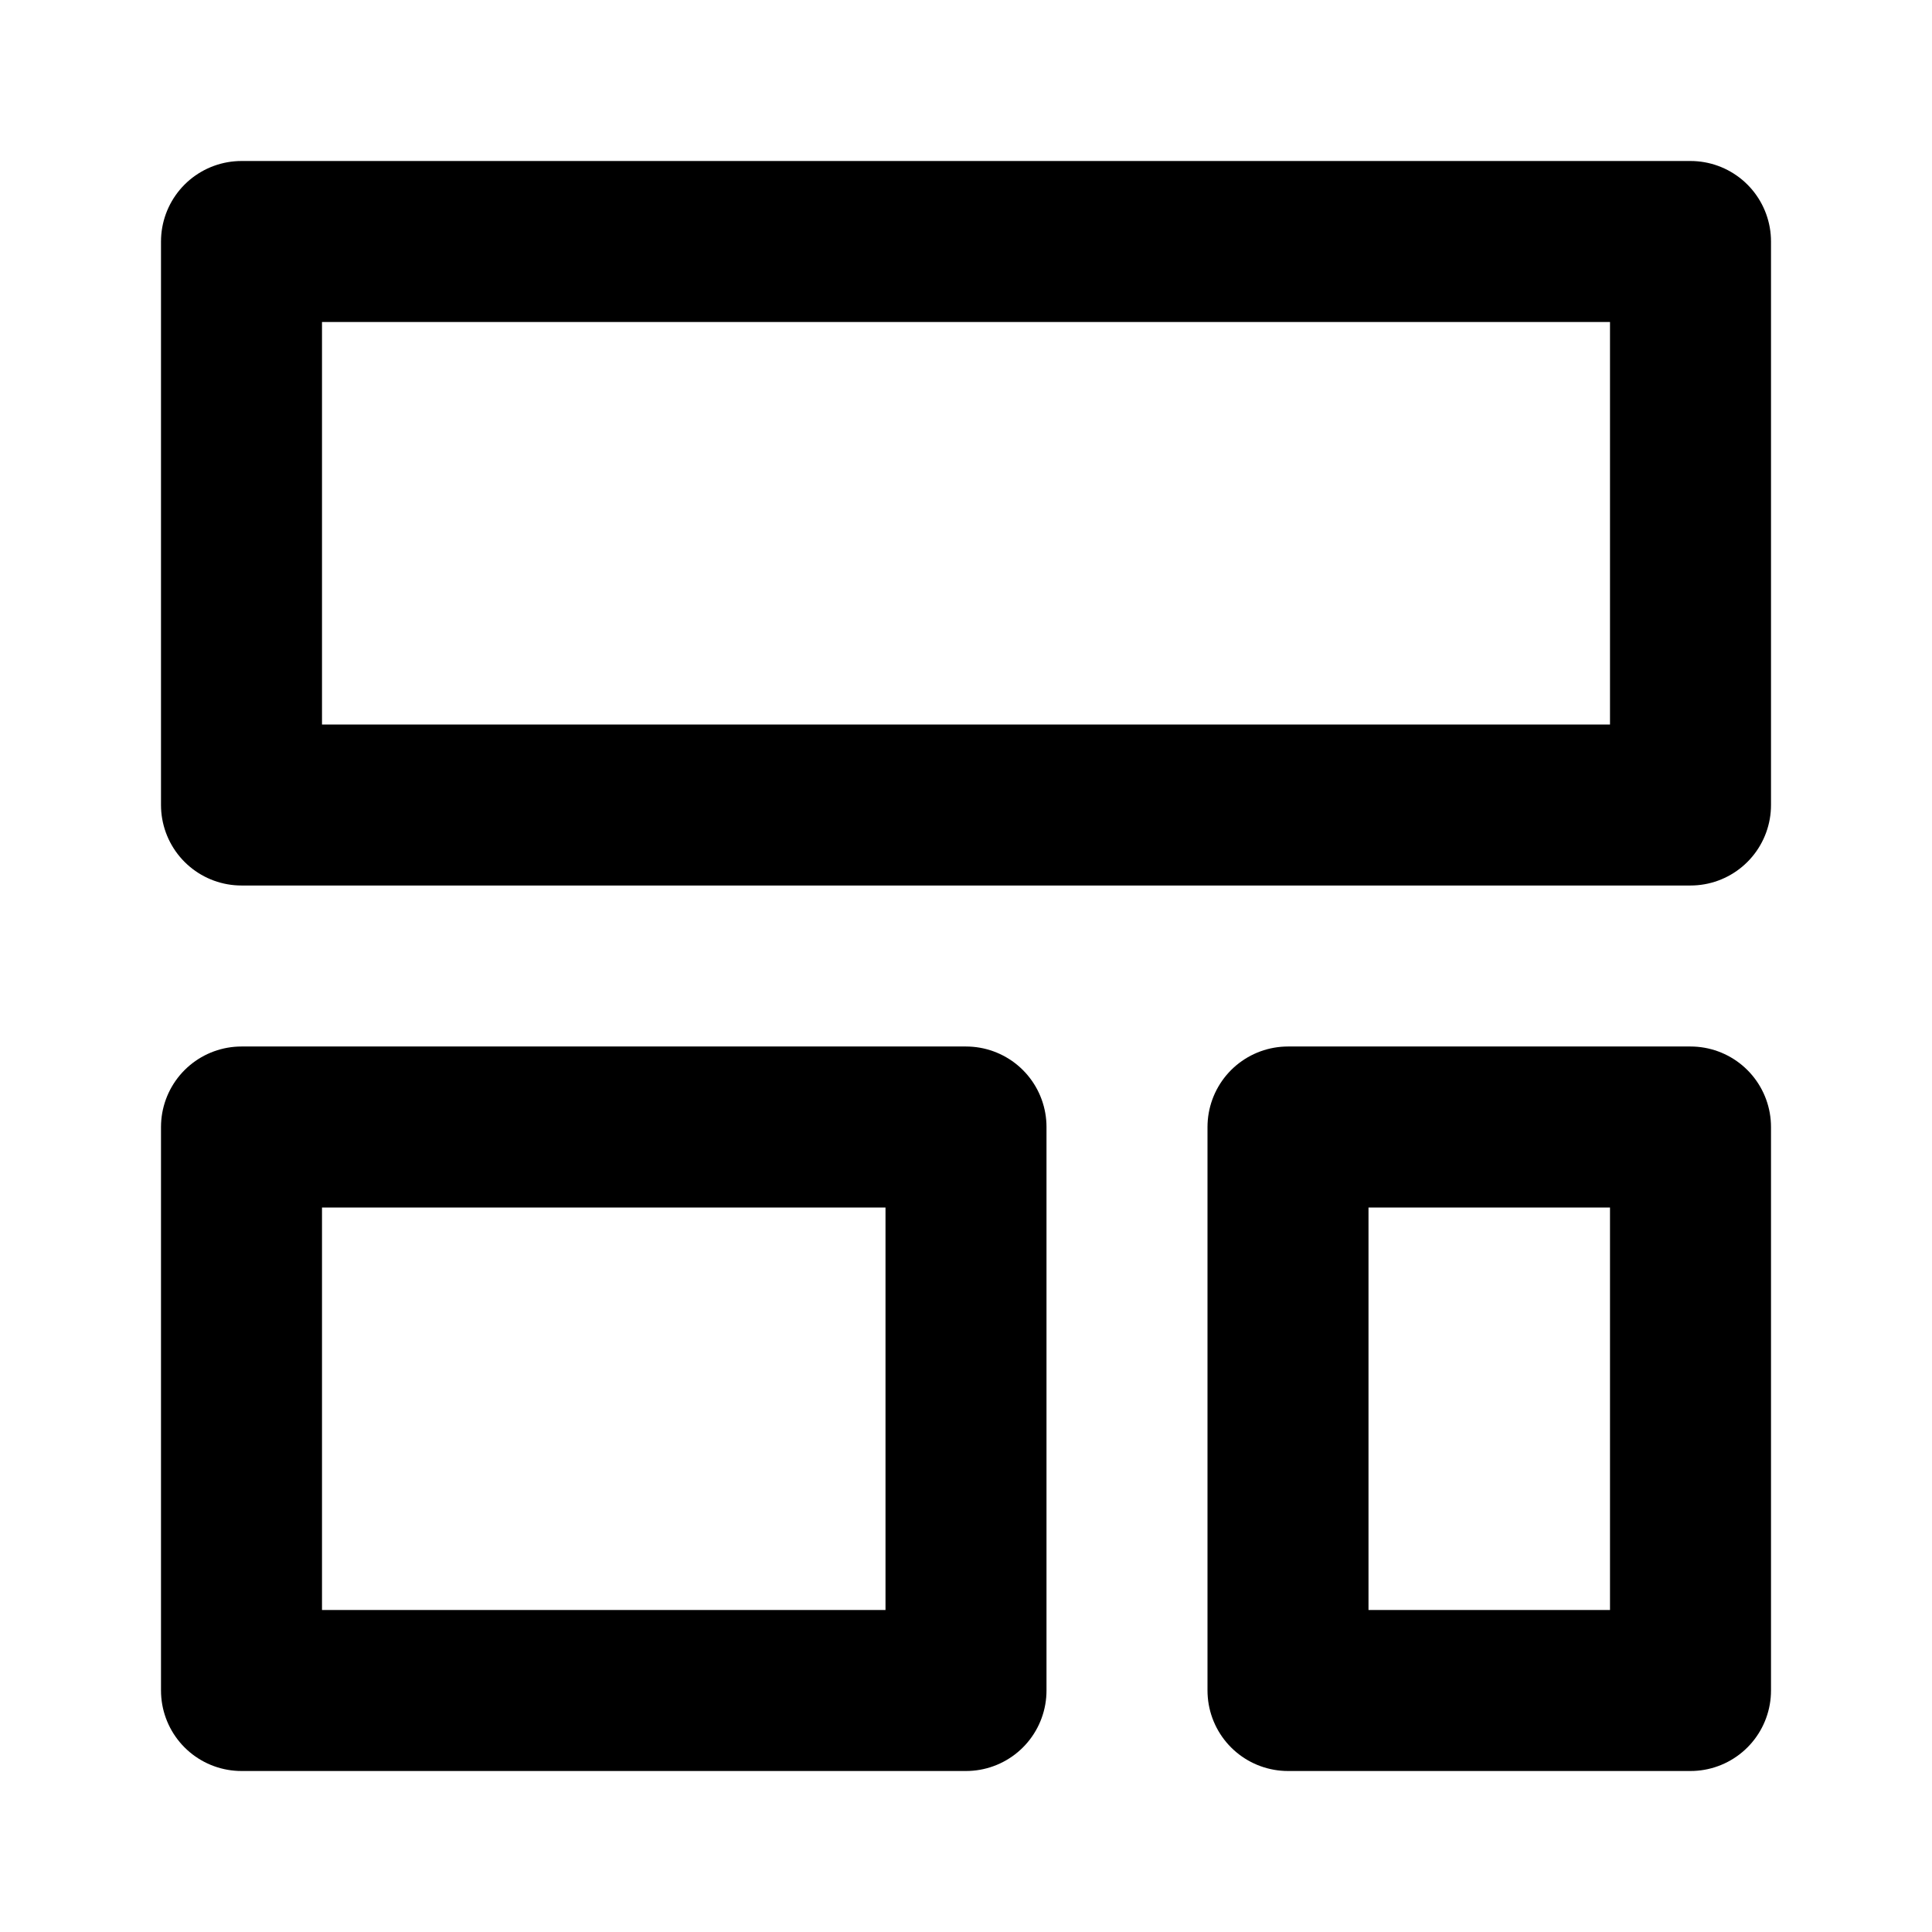
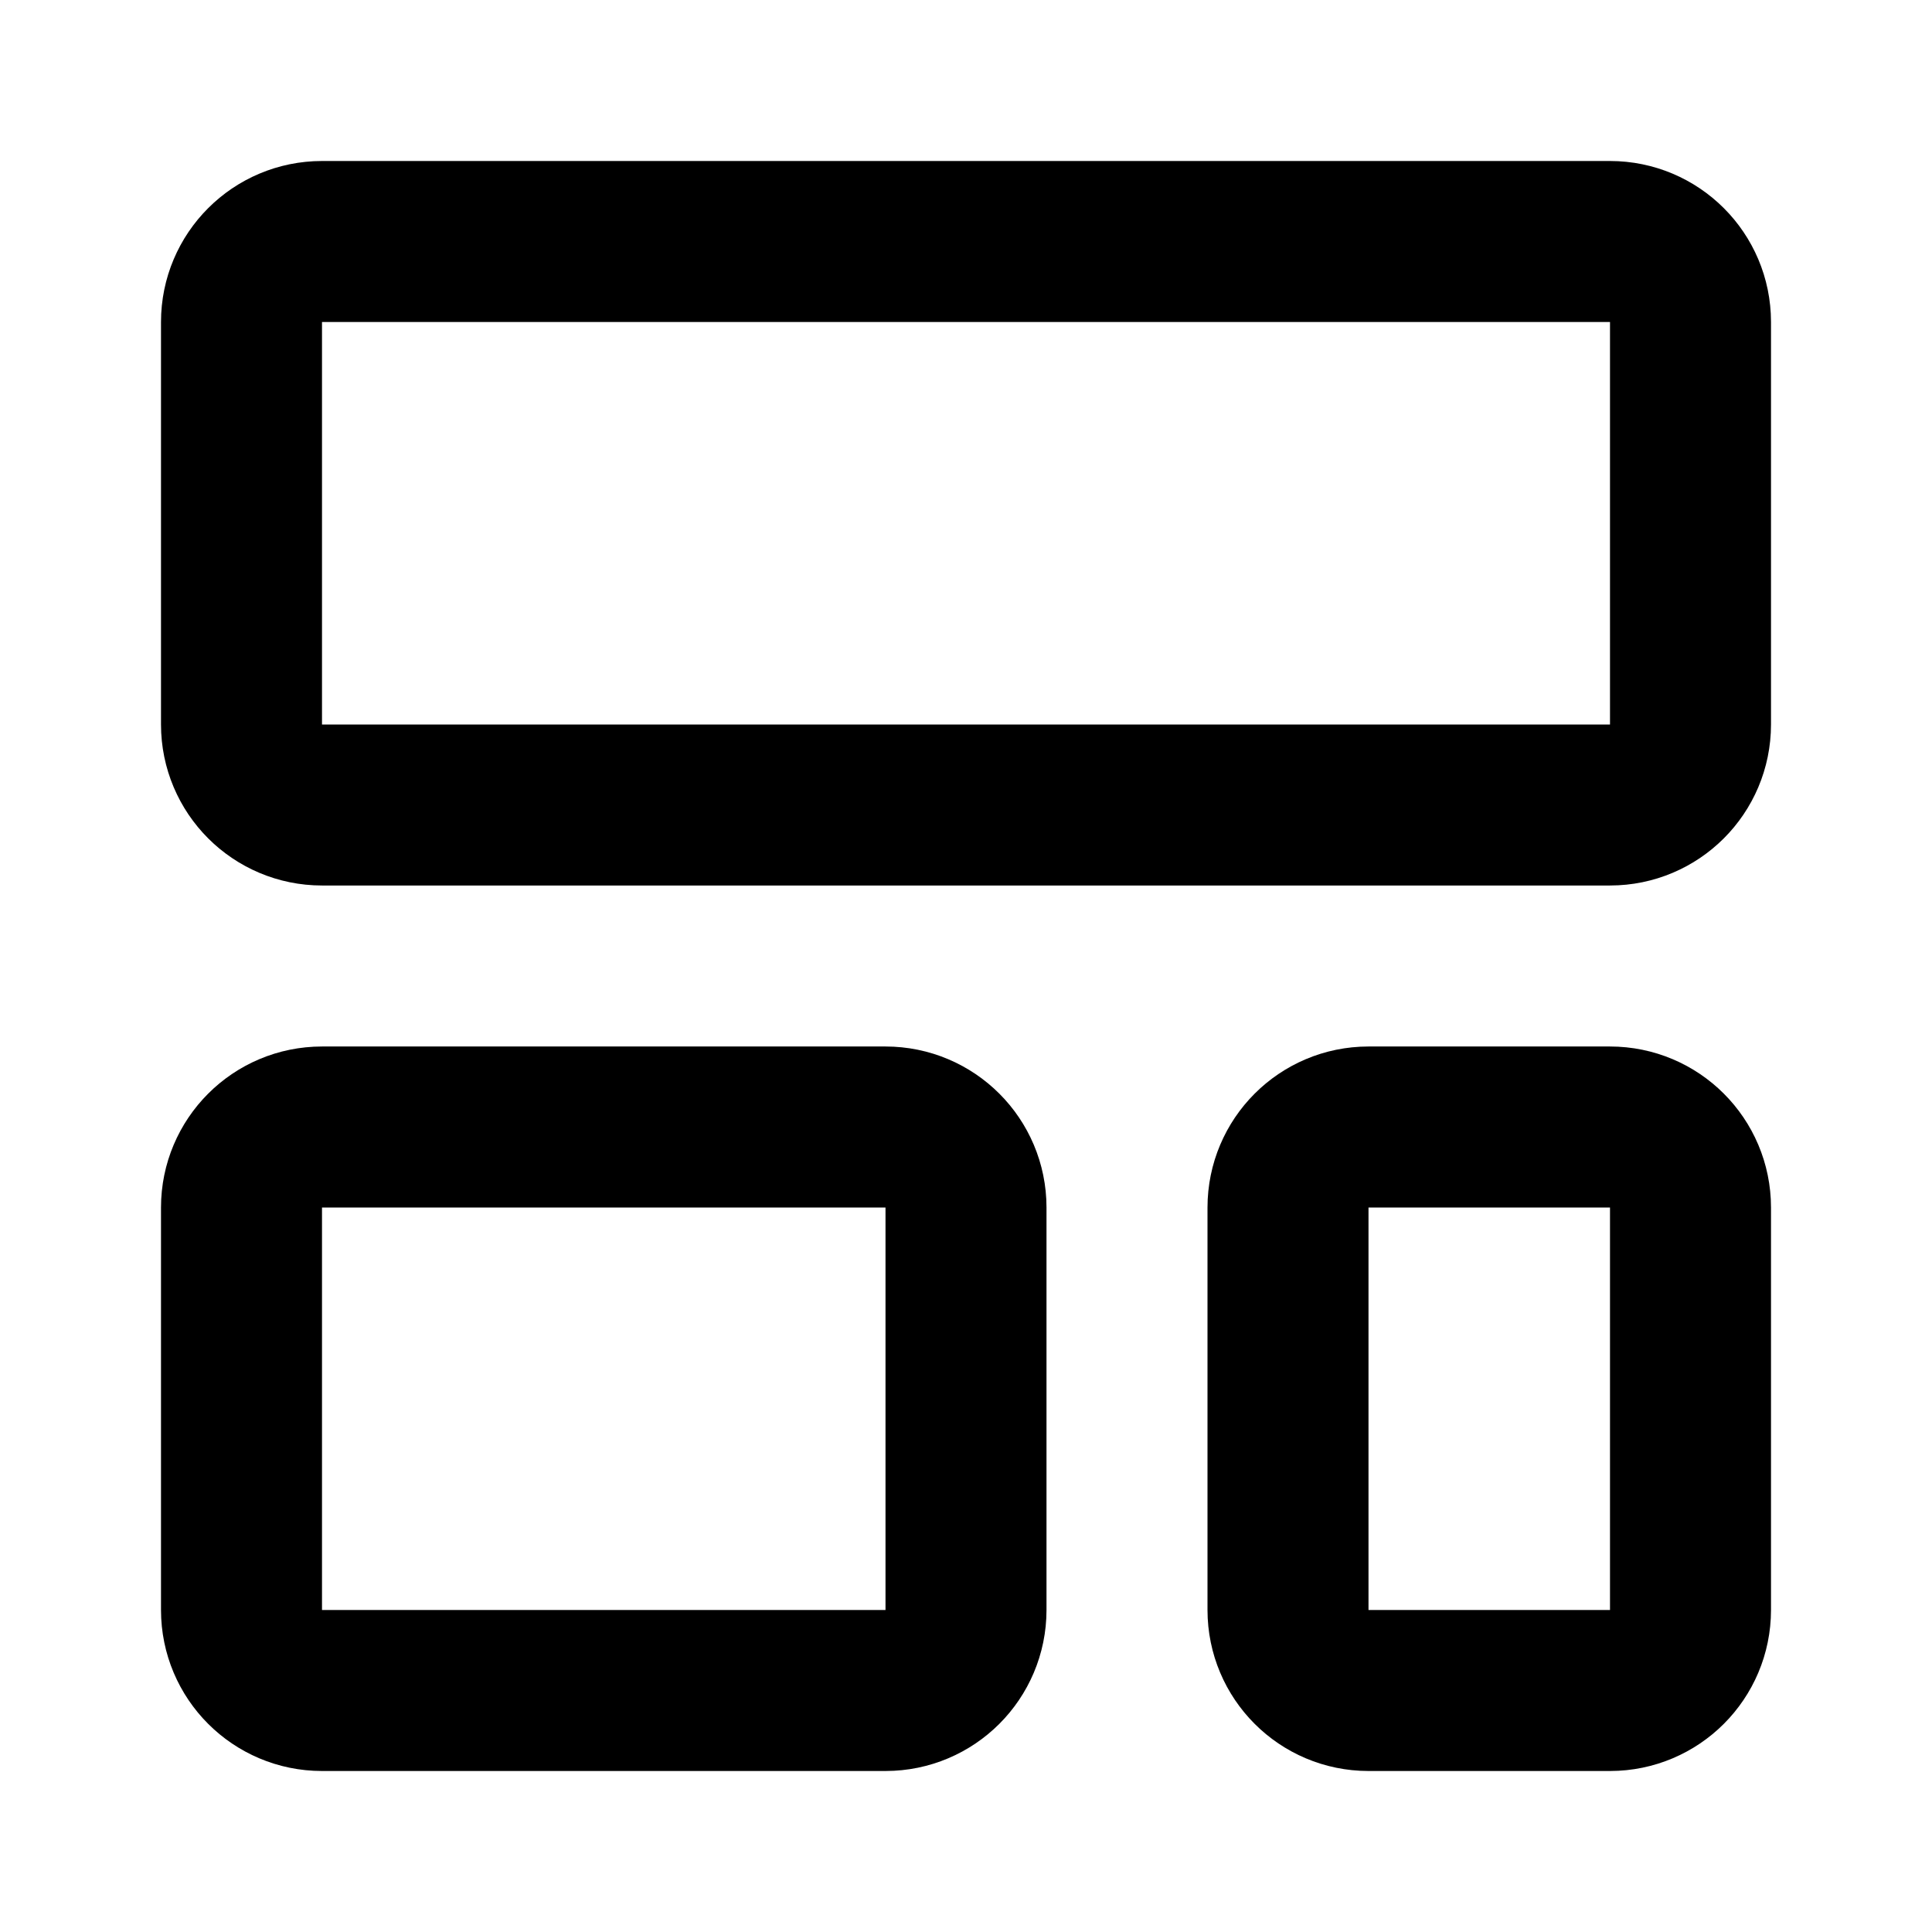
<svg xmlns="http://www.w3.org/2000/svg" width="24" height="24" viewBox="0 0 24 24" fill="none" stroke="currentColor" stroke-width="2" stroke-linecap="round" stroke-linejoin="round">
-   <path d="M21 3H3v7h18V3z" />
-   <path d="M21 14h-5v7h5v-7z" />
-   <path d="M12 14H3v7h9v-7z" />
+   <rect width="18" height="7" x="3" y="3" rx="1" />
+   <rect width="9" height="7" x="3" y="14" rx="1" />
+   <rect width="5" height="7" x="16" y="14" rx="1" />
</svg>
